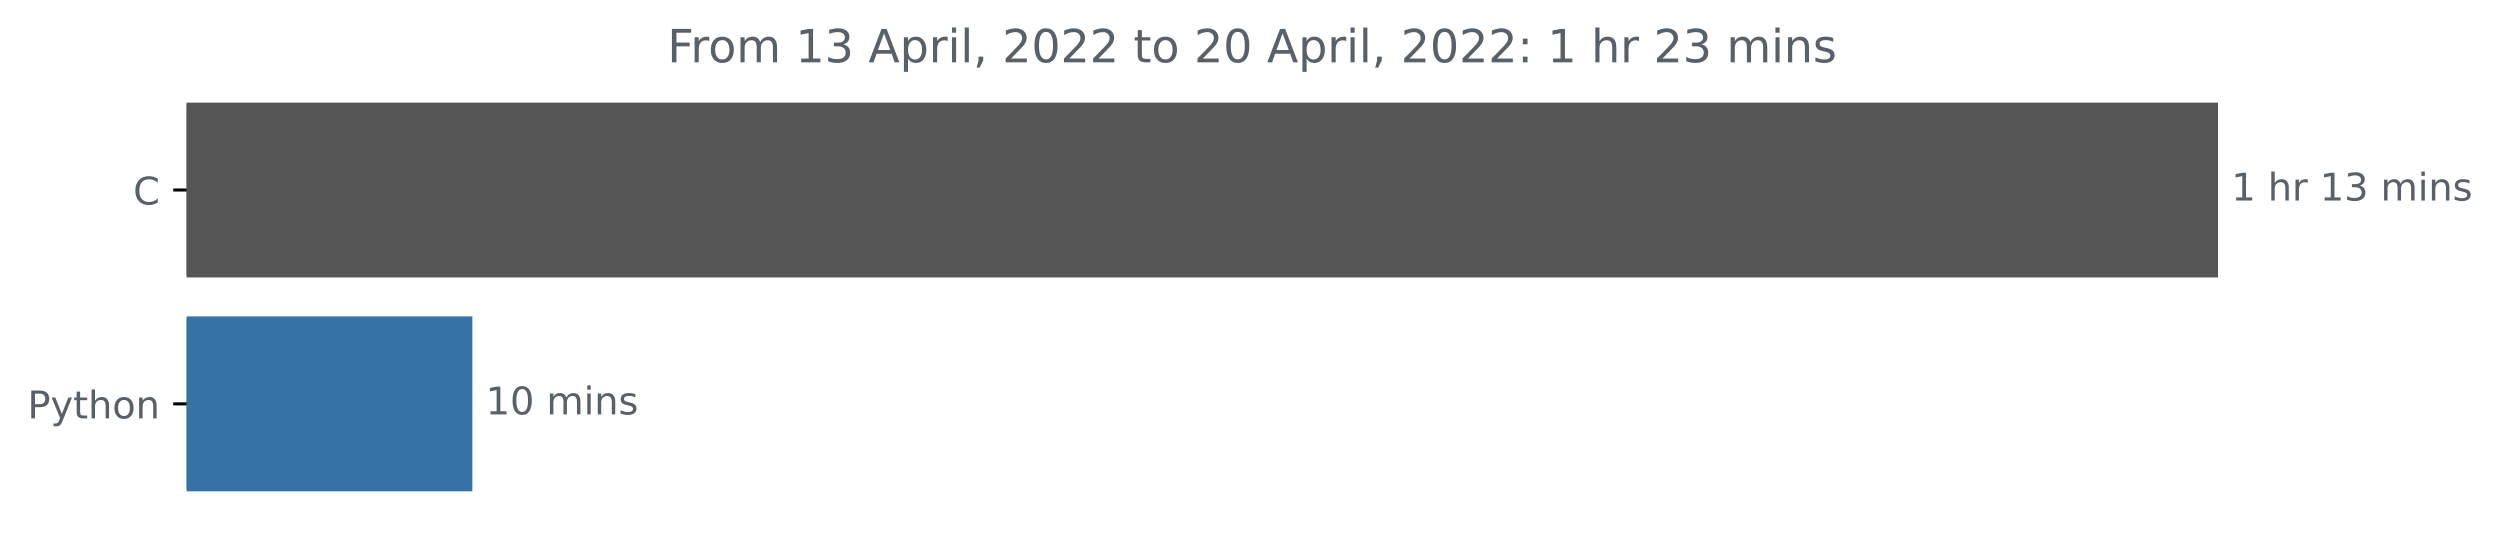
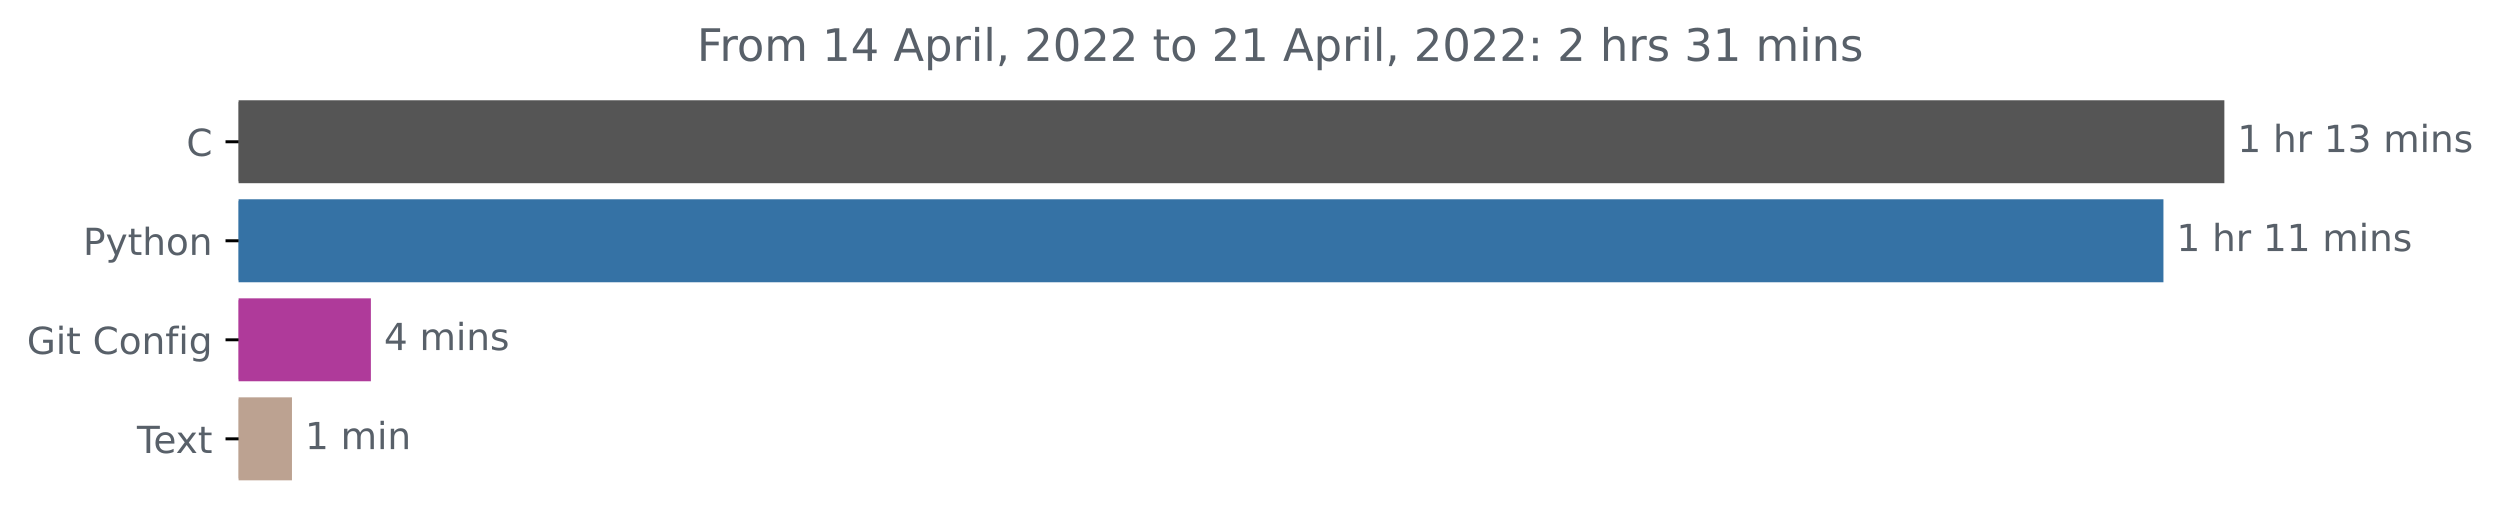
- <svg xmlns="http://www.w3.org/2000/svg" xmlns:xlink="http://www.w3.org/1999/xlink" width="654.627pt" height="140.398pt" viewBox="0 0 654.627 140.398" version="1.1">
+ <svg xmlns="http://www.w3.org/2000/svg" xmlns:xlink="http://www.w3.org/1999/xlink" width="669.675pt" height="140.398pt" viewBox="0 0 669.675 140.398" version="1.1">
  <defs>
    <style type="text/css">*{stroke-linejoin: round; stroke-linecap: butt}</style>
  </defs>
  <g id="figure_1">
    <g id="patch_1">
-       <path d="M 0 140.398  L 654.627 140.398  L 654.627 0  L 0 0  L 0 140.398  z " style="fill: none" />
+       <path d="M -0 140.398  L 669.675 140.398  L 669.675 0  L -0 0  L -0 140.398  z " style="fill: none" />
    </g>
    <g id="axes_1">
      <g id="patch_2">
-         <path d="M 48.862 27.358  L 580.291 27.358  L 580.291 72.158  L 48.862 72.158  z " clip-path="url(#p12234055ed)" style="fill: #555555; stroke: #555555; stroke-linejoin: miter" />
+         <path d="M 63.911 27.358  L 595.34 27.358  L 595.34 48.579  L 63.911 48.579  z " clip-path="url(#pf3f6093696)" style="fill: #555555; stroke: #555555; stroke-linejoin: miter" />
      </g>
      <g id="patch_3">
-         <path d="M 48.862 83.358  L 123.189 83.358  L 123.189 128.158  L 48.862 128.158  z " clip-path="url(#p12234055ed)" style="fill: #3572a5; stroke: #3572a5; stroke-linejoin: miter" />
+         <path d="M 63.911 53.884  L 579.02 53.884  L 579.02 75.105  L 63.911 75.105  z " clip-path="url(#pf3f6093696)" style="fill: #3572a5; stroke: #3572a5; stroke-linejoin: miter" />
+       </g>
+       <g id="patch_4">
+         <path d="M 63.911 80.411  L 98.85 80.411  L 98.85 101.632  L 63.911 101.632  z " clip-path="url(#pf3f6093696)" style="fill: #af3a9a; stroke: #af3a9a; stroke-linejoin: miter" />
+       </g>
+       <g id="patch_5">
+         <path d="M 63.911 106.937  L 77.711 106.937  L 77.711 128.158  L 63.911 128.158  z " clip-path="url(#pf3f6093696)" style="fill: #bca291; stroke: #bca291; stroke-linejoin: miter" />
      </g>
      <g id="matplotlib.axis_1" />
      <g id="matplotlib.axis_2">
        <g id="ytick_1">
          <g id="line2d_1">
            <defs>
-               <path id="m33318f0a42" d="M 0 0  L -3.5 0  " style="stroke: #000000; stroke-width: 0.8" />
+               <path id="m41576fd427" d="M 0 0  L -3.5 0  " style="stroke: #000000; stroke-width: 0.8" />
            </defs>
            <g>
-               <use xlink:href="#m33318f0a42" x="48.862" y="49.758" style="stroke: #000000; stroke-width: 0.8" />
+               <use xlink:href="#m41576fd427" x="63.911" y="37.969" style="stroke: #000000; stroke-width: 0.8" />
            </g>
          </g>
          <g id="text_1">
-             <g style="fill: #586069" transform="translate(34.87969 53.55734)scale(0.1 -0.1)">
+             <g style="fill: #586069" transform="translate(49.92813 41.76787)scale(0.1 -0.1)">
              <defs>
                <path id="DejaVuSans-43" d="M 4122 4306  L 4122 3641  Q 3803 3938 3442 4084  Q 3081 4231 2675 4231  Q 1875 4231 1450 3742  Q 1025 3253 1025 2328  Q 1025 1406 1450 917  Q 1875 428 2675 428  Q 3081 428 3442 575  Q 3803 722 4122 1019  L 4122 359  Q 3791 134 3420 21  Q 3050 -91 2638 -91  Q 1578 -91 968 557  Q 359 1206 359 2328  Q 359 3453 968 4101  Q 1578 4750 2638 4750  Q 3056 4750 3426 4639  Q 3797 4528 4122 4306  z " transform="scale(0.015625)" />
              </defs>
              <use xlink:href="#DejaVuSans-43" />
            </g>
          </g>
        </g>
        <g id="ytick_2">
          <g id="line2d_2">
            <g>
-               <use xlink:href="#m33318f0a42" x="48.862" y="105.758" style="stroke: #000000; stroke-width: 0.8" />
+               <use xlink:href="#m41576fd427" x="63.911" y="64.495" style="stroke: #000000; stroke-width: 0.8" />
            </g>
          </g>
          <g id="text_2">
-             <g style="fill: #586069" transform="translate(7.2 109.5573)scale(0.1 -0.1)">
+             <g style="fill: #586069" transform="translate(22.24844 68.29419)scale(0.1 -0.1)">
              <defs>
                <path id="DejaVuSans-50" d="M 1259 4147  L 1259 2394  L 2053 2394  Q 2494 2394 2734 2622  Q 2975 2850 2975 3272  Q 2975 3691 2734 3919  Q 2494 4147 2053 4147  L 1259 4147  z M 628 4666  L 2053 4666  Q 2838 4666 3239 4311  Q 3641 3956 3641 3272  Q 3641 2581 3239 2228  Q 2838 1875 2053 1875  L 1259 1875  L 1259 0  L 628 0  L 628 4666  z " transform="scale(0.015625)" />
                <path id="DejaVuSans-79" d="M 2059 -325  Q 1816 -950 1584 -1140  Q 1353 -1331 966 -1331  L 506 -1331  L 506 -850  L 844 -850  Q 1081 -850 1212 -737  Q 1344 -625 1503 -206  L 1606 56  L 191 3500  L 800 3500  L 1894 763  L 2988 3500  L 3597 3500  L 2059 -325  z " transform="scale(0.015625)" />
                <path id="DejaVuSans-74" d="M 1172 4494  L 1172 3500  L 2356 3500  L 2356 3053  L 1172 3053  L 1172 1153  Q 1172 725 1289 603  Q 1406 481 1766 481  L 2356 481  L 2356 0  L 1766 0  Q 1100 0 847 248  Q 594 497 594 1153  L 594 3053  L 172 3053  L 172 3500  L 594 3500  L 594 4494  L 1172 4494  z " transform="scale(0.015625)" />
                <path id="DejaVuSans-68" d="M 3513 2113  L 3513 0  L 2938 0  L 2938 2094  Q 2938 2591 2744 2837  Q 2550 3084 2163 3084  Q 1697 3084 1428 2787  Q 1159 2491 1159 1978  L 1159 0  L 581 0  L 581 4863  L 1159 4863  L 1159 2956  Q 1366 3272 1645 3428  Q 1925 3584 2291 3584  Q 2894 3584 3203 3211  Q 3513 2838 3513 2113  z " transform="scale(0.015625)" />
                <path id="DejaVuSans-6f" d="M 1959 3097  Q 1497 3097 1228 2736  Q 959 2375 959 1747  Q 959 1119 1226 758  Q 1494 397 1959 397  Q 2419 397 2687 759  Q 2956 1122 2956 1747  Q 2956 2369 2687 2733  Q 2419 3097 1959 3097  z M 1959 3584  Q 2709 3584 3137 3096  Q 3566 2609 3566 1747  Q 3566 888 3137 398  Q 2709 -91 1959 -91  Q 1206 -91 779 398  Q 353 888 353 1747  Q 353 2609 779 3096  Q 1206 3584 1959 3584  z " transform="scale(0.015625)" />
                <path id="DejaVuSans-6e" d="M 3513 2113  L 3513 0  L 2938 0  L 2938 2094  Q 2938 2591 2744 2837  Q 2550 3084 2163 3084  Q 1697 3084 1428 2787  Q 1159 2491 1159 1978  L 1159 0  L 581 0  L 581 3500  L 1159 3500  L 1159 2956  Q 1366 3272 1645 3428  Q 1925 3584 2291 3584  Q 2894 3584 3203 3211  Q 3513 2838 3513 2113  z " transform="scale(0.015625)" />
              </defs>
              <use xlink:href="#DejaVuSans-50" />
              <use xlink:href="#DejaVuSans-79" x="60.303" />
              <use xlink:href="#DejaVuSans-74" x="119.482" />
              <use xlink:href="#DejaVuSans-68" x="158.691" />
              <use xlink:href="#DejaVuSans-6f" x="222.07" />
              <use xlink:href="#DejaVuSans-6e" x="283.252" />
            </g>
          </g>
        </g>
-       </g>
-       <g id="text_3">
-         <g style="fill: #586069" transform="translate(584.2911 52.5175)scale(0.1 -0.1)">
+         <g id="ytick_3">
+           <g id="line2d_3">
+             <g>
+               <use xlink:href="#m41576fd427" x="63.911" y="91.021" style="stroke: #000000; stroke-width: 0.8" />
+             </g>
+           </g>
+           <g id="text_3">
+             <g style="fill: #586069" transform="translate(7.2 94.8205)scale(0.1 -0.1)">
+               <defs>
+                 <path id="DejaVuSans-47" d="M 3809 666  L 3809 1919  L 2778 1919  L 2778 2438  L 4434 2438  L 4434 434  Q 4069 175 3628 42  Q 3188 -91 2688 -91  Q 1594 -91 976 548  Q 359 1188 359 2328  Q 359 3472 976 4111  Q 1594 4750 2688 4750  Q 3144 4750 3555 4637  Q 3966 4525 4313 4306  L 4313 3634  Q 3963 3931 3569 4081  Q 3175 4231 2741 4231  Q 1884 4231 1454 3753  Q 1025 3275 1025 2328  Q 1025 1384 1454 906  Q 1884 428 2741 428  Q 3075 428 3337 486  Q 3600 544 3809 666  z " transform="scale(0.015625)" />
+                 <path id="DejaVuSans-69" d="M 603 3500  L 1178 3500  L 1178 0  L 603 0  L 603 3500  z M 603 4863  L 1178 4863  L 1178 4134  L 603 4134  L 603 4863  z " transform="scale(0.015625)" />
+                 <path id="DejaVuSans-20" transform="scale(0.015625)" />
+                 <path id="DejaVuSans-66" d="M 2375 4863  L 2375 4384  L 1825 4384  Q 1516 4384 1395 4259  Q 1275 4134 1275 3809  L 1275 3500  L 2222 3500  L 2222 3053  L 1275 3053  L 1275 0  L 697 0  L 697 3053  L 147 3053  L 147 3500  L 697 3500  L 697 3744  Q 697 4328 969 4595  Q 1241 4863 1831 4863  L 2375 4863  z " transform="scale(0.015625)" />
+                 <path id="DejaVuSans-67" d="M 2906 1791  Q 2906 2416 2648 2759  Q 2391 3103 1925 3103  Q 1463 3103 1205 2759  Q 947 2416 947 1791  Q 947 1169 1205 825  Q 1463 481 1925 481  Q 2391 481 2648 825  Q 2906 1169 2906 1791  z M 3481 434  Q 3481 -459 3084 -895  Q 2688 -1331 1869 -1331  Q 1566 -1331 1297 -1286  Q 1028 -1241 775 -1147  L 775 -588  Q 1028 -725 1275 -790  Q 1522 -856 1778 -856  Q 2344 -856 2625 -561  Q 2906 -266 2906 331  L 2906 616  Q 2728 306 2450 153  Q 2172 0 1784 0  Q 1141 0 747 490  Q 353 981 353 1791  Q 353 2603 747 3093  Q 1141 3584 1784 3584  Q 2172 3584 2450 3431  Q 2728 3278 2906 2969  L 2906 3500  L 3481 3500  L 3481 434  z " transform="scale(0.015625)" />
+               </defs>
+               <use xlink:href="#DejaVuSans-47" />
+               <use xlink:href="#DejaVuSans-69" x="77.49" />
+               <use xlink:href="#DejaVuSans-74" x="105.273" />
+               <use xlink:href="#DejaVuSans-20" x="144.482" />
+               <use xlink:href="#DejaVuSans-43" x="176.27" />
+               <use xlink:href="#DejaVuSans-6f" x="246.094" />
+               <use xlink:href="#DejaVuSans-6e" x="307.275" />
+               <use xlink:href="#DejaVuSans-66" x="370.654" />
+               <use xlink:href="#DejaVuSans-69" x="405.859" />
+               <use xlink:href="#DejaVuSans-67" x="433.643" />
+             </g>
+           </g>
+         </g>
+         <g id="ytick_4">
+           <g id="line2d_4">
+             <g>
+               <use xlink:href="#m41576fd427" x="63.911" y="117.548" style="stroke: #000000; stroke-width: 0.8" />
+             </g>
+           </g>
+           <g id="text_4">
+             <g style="fill: #586069" transform="translate(36.68594 121.3468)scale(0.1 -0.1)">
+               <defs>
+                 <path id="DejaVuSans-54" d="M -19 4666  L 3928 4666  L 3928 4134  L 2272 4134  L 2272 0  L 1638 0  L 1638 4134  L -19 4134  L -19 4666  z " transform="scale(0.015625)" />
+                 <path id="DejaVuSans-65" d="M 3597 1894  L 3597 1613  L 953 1613  Q 991 1019 1311 708  Q 1631 397 2203 397  Q 2534 397 2845 478  Q 3156 559 3463 722  L 3463 178  Q 3153 47 2828 -22  Q 2503 -91 2169 -91  Q 1331 -91 842 396  Q 353 884 353 1716  Q 353 2575 817 3079  Q 1281 3584 2069 3584  Q 2775 3584 3186 3129  Q 3597 2675 3597 1894  z M 3022 2063  Q 3016 2534 2758 2815  Q 2500 3097 2075 3097  Q 1594 3097 1305 2825  Q 1016 2553 972 2059  L 3022 2063  z " transform="scale(0.015625)" />
+                 <path id="DejaVuSans-78" d="M 3513 3500  L 2247 1797  L 3578 0  L 2900 0  L 1881 1375  L 863 0  L 184 0  L 1544 1831  L 300 3500  L 978 3500  L 1906 2253  L 2834 3500  L 3513 3500  z " transform="scale(0.015625)" />
+               </defs>
+               <use xlink:href="#DejaVuSans-54" />
+               <use xlink:href="#DejaVuSans-65" x="44.084" />
+               <use xlink:href="#DejaVuSans-78" x="103.857" />
+               <use xlink:href="#DejaVuSans-74" x="163.037" />
+             </g>
+           </g>
+         </g>
+       </g>
+       <g id="text_5">
+         <g style="fill: #586069" transform="translate(599.3395 40.72803)scale(0.1 -0.1)">
          <defs>
            <path id="DejaVuSans-31" d="M 794 531  L 1825 531  L 1825 4091  L 703 3866  L 703 4441  L 1819 4666  L 2450 4666  L 2450 531  L 3481 531  L 3481 0  L 794 0  L 794 531  z " transform="scale(0.015625)" />
-             <path id="DejaVuSans-20" transform="scale(0.015625)" />
            <path id="DejaVuSans-72" d="M 2631 2963  Q 2534 3019 2420 3045  Q 2306 3072 2169 3072  Q 1681 3072 1420 2755  Q 1159 2438 1159 1844  L 1159 0  L 581 0  L 581 3500  L 1159 3500  L 1159 2956  Q 1341 3275 1631 3429  Q 1922 3584 2338 3584  Q 2397 3584 2469 3576  Q 2541 3569 2628 3553  L 2631 2963  z " transform="scale(0.015625)" />
            <path id="DejaVuSans-33" d="M 2597 2516  Q 3050 2419 3304 2112  Q 3559 1806 3559 1356  Q 3559 666 3084 287  Q 2609 -91 1734 -91  Q 1441 -91 1130 -33  Q 819 25 488 141  L 488 750  Q 750 597 1062 519  Q 1375 441 1716 441  Q 2309 441 2620 675  Q 2931 909 2931 1356  Q 2931 1769 2642 2001  Q 2353 2234 1838 2234  L 1294 2234  L 1294 2753  L 1863 2753  Q 2328 2753 2575 2939  Q 2822 3125 2822 3475  Q 2822 3834 2567 4026  Q 2313 4219 1838 4219  Q 1578 4219 1281 4162  Q 984 4106 628 3988  L 628 4550  Q 988 4650 1302 4700  Q 1616 4750 1894 4750  Q 2613 4750 3031 4423  Q 3450 4097 3450 3541  Q 3450 3153 3228 2886  Q 3006 2619 2597 2516  z " transform="scale(0.015625)" />
            <path id="DejaVuSans-6d" d="M 3328 2828  Q 3544 3216 3844 3400  Q 4144 3584 4550 3584  Q 5097 3584 5394 3201  Q 5691 2819 5691 2113  L 5691 0  L 5113 0  L 5113 2094  Q 5113 2597 4934 2840  Q 4756 3084 4391 3084  Q 3944 3084 3684 2787  Q 3425 2491 3425 1978  L 3425 0  L 2847 0  L 2847 2094  Q 2847 2600 2669 2842  Q 2491 3084 2119 3084  Q 1678 3084 1418 2786  Q 1159 2488 1159 1978  L 1159 0  L 581 0  L 581 3500  L 1159 3500  L 1159 2956  Q 1356 3278 1631 3431  Q 1906 3584 2284 3584  Q 2666 3584 2933 3390  Q 3200 3197 3328 2828  z " transform="scale(0.015625)" />
-             <path id="DejaVuSans-69" d="M 603 3500  L 1178 3500  L 1178 0  L 603 0  L 603 3500  z M 603 4863  L 1178 4863  L 1178 4134  L 603 4134  L 603 4863  z " transform="scale(0.015625)" />
            <path id="DejaVuSans-73" d="M 2834 3397  L 2834 2853  Q 2591 2978 2328 3040  Q 2066 3103 1784 3103  Q 1356 3103 1142 2972  Q 928 2841 928 2578  Q 928 2378 1081 2264  Q 1234 2150 1697 2047  L 1894 2003  Q 2506 1872 2764 1633  Q 3022 1394 3022 966  Q 3022 478 2636 193  Q 2250 -91 1575 -91  Q 1294 -91 989 -36  Q 684 19 347 128  L 347 722  Q 666 556 975 473  Q 1284 391 1588 391  Q 1994 391 2212 530  Q 2431 669 2431 922  Q 2431 1156 2273 1281  Q 2116 1406 1581 1522  L 1381 1569  Q 847 1681 609 1914  Q 372 2147 372 2553  Q 372 3047 722 3315  Q 1072 3584 1716 3584  Q 2034 3584 2315 3537  Q 2597 3491 2834 3397  z " transform="scale(0.015625)" />
          </defs>
          <use xlink:href="#DejaVuSans-31" />
          <use xlink:href="#DejaVuSans-20" x="63.623" />
          <use xlink:href="#DejaVuSans-68" x="95.41" />
          <use xlink:href="#DejaVuSans-72" x="158.789" />
          <use xlink:href="#DejaVuSans-20" x="199.902" />
          <use xlink:href="#DejaVuSans-31" x="231.689" />
          <use xlink:href="#DejaVuSans-33" x="295.312" />
          <use xlink:href="#DejaVuSans-20" x="358.936" />
          <use xlink:href="#DejaVuSans-6d" x="390.723" />
          <use xlink:href="#DejaVuSans-69" x="488.135" />
          <use xlink:href="#DejaVuSans-6e" x="515.918" />
          <use xlink:href="#DejaVuSans-73" x="579.297" />
        </g>
      </g>
-       <g id="text_4">
-         <g style="fill: #586069" transform="translate(127.1886 108.5175)scale(0.1 -0.1)">
+       <g id="text_6">
+         <g style="fill: #586069" transform="translate(583.0199 67.25434)scale(0.1 -0.1)">
+           <use xlink:href="#DejaVuSans-31" />
+           <use xlink:href="#DejaVuSans-20" x="63.623" />
+           <use xlink:href="#DejaVuSans-68" x="95.41" />
+           <use xlink:href="#DejaVuSans-72" x="158.789" />
+           <use xlink:href="#DejaVuSans-20" x="199.902" />
+           <use xlink:href="#DejaVuSans-31" x="231.689" />
+           <use xlink:href="#DejaVuSans-31" x="295.312" />
+           <use xlink:href="#DejaVuSans-20" x="358.936" />
+           <use xlink:href="#DejaVuSans-6d" x="390.723" />
+           <use xlink:href="#DejaVuSans-69" x="488.135" />
+           <use xlink:href="#DejaVuSans-6e" x="515.918" />
+           <use xlink:href="#DejaVuSans-73" x="579.297" />
+         </g>
+       </g>
+       <g id="text_7">
+         <g style="fill: #586069" transform="translate(102.8503 93.78066)scale(0.1 -0.1)">
          <defs>
-             <path id="DejaVuSans-30" d="M 2034 4250  Q 1547 4250 1301 3770  Q 1056 3291 1056 2328  Q 1056 1369 1301 889  Q 1547 409 2034 409  Q 2525 409 2770 889  Q 3016 1369 3016 2328  Q 3016 3291 2770 3770  Q 2525 4250 2034 4250  z M 2034 4750  Q 2819 4750 3233 4129  Q 3647 3509 3647 2328  Q 3647 1150 3233 529  Q 2819 -91 2034 -91  Q 1250 -91 836 529  Q 422 1150 422 2328  Q 422 3509 836 4129  Q 1250 4750 2034 4750  z " transform="scale(0.015625)" />
+             <path id="DejaVuSans-34" d="M 2419 4116  L 825 1625  L 2419 1625  L 2419 4116  z M 2253 4666  L 3047 4666  L 3047 1625  L 3713 1625  L 3713 1100  L 3047 1100  L 3047 0  L 2419 0  L 2419 1100  L 313 1100  L 313 1709  L 2253 4666  z " transform="scale(0.015625)" />
          </defs>
+           <use xlink:href="#DejaVuSans-34" />
+           <use xlink:href="#DejaVuSans-20" x="63.623" />
+           <use xlink:href="#DejaVuSans-6d" x="95.41" />
+           <use xlink:href="#DejaVuSans-69" x="192.822" />
+           <use xlink:href="#DejaVuSans-6e" x="220.605" />
+           <use xlink:href="#DejaVuSans-73" x="283.984" />
+         </g>
+       </g>
+       <g id="text_8">
+         <g style="fill: #586069" transform="translate(81.71143 120.307)scale(0.1 -0.1)">
          <use xlink:href="#DejaVuSans-31" />
-           <use xlink:href="#DejaVuSans-30" x="63.623" />
-           <use xlink:href="#DejaVuSans-20" x="127.246" />
-           <use xlink:href="#DejaVuSans-6d" x="159.033" />
-           <use xlink:href="#DejaVuSans-69" x="256.445" />
-           <use xlink:href="#DejaVuSans-6e" x="284.229" />
-           <use xlink:href="#DejaVuSans-73" x="347.607" />
-         </g>
-       </g>
-       <g id="text_5">
-         <g style="fill: #586069" transform="translate(174.7669 16.31812)scale(0.12 -0.12)">
+           <use xlink:href="#DejaVuSans-20" x="63.623" />
+           <use xlink:href="#DejaVuSans-6d" x="95.41" />
+           <use xlink:href="#DejaVuSans-69" x="192.822" />
+           <use xlink:href="#DejaVuSans-6e" x="220.605" />
+         </g>
+       </g>
+       <g id="text_9">
+         <g style="fill: #586069" transform="translate(186.6897 16.31812)scale(0.12 -0.12)">
          <defs>
            <path id="DejaVuSans-46" d="M 628 4666  L 3309 4666  L 3309 4134  L 1259 4134  L 1259 2759  L 3109 2759  L 3109 2228  L 1259 2228  L 1259 0  L 628 0  L 628 4666  z " transform="scale(0.015625)" />
            <path id="DejaVuSans-41" d="M 2188 4044  L 1331 1722  L 3047 1722  L 2188 4044  z M 1831 4666  L 2547 4666  L 4325 0  L 3669 0  L 3244 1197  L 1141 1197  L 716 0  L 50 0  L 1831 4666  z " transform="scale(0.015625)" />
            <path id="DejaVuSans-70" d="M 1159 525  L 1159 -1331  L 581 -1331  L 581 3500  L 1159 3500  L 1159 2969  Q 1341 3281 1617 3432  Q 1894 3584 2278 3584  Q 2916 3584 3314 3078  Q 3713 2572 3713 1747  Q 3713 922 3314 415  Q 2916 -91 2278 -91  Q 1894 -91 1617 61  Q 1341 213 1159 525  z M 3116 1747  Q 3116 2381 2855 2742  Q 2594 3103 2138 3103  Q 1681 3103 1420 2742  Q 1159 2381 1159 1747  Q 1159 1113 1420 752  Q 1681 391 2138 391  Q 2594 391 2855 752  Q 3116 1113 3116 1747  z " transform="scale(0.015625)" />
            <path id="DejaVuSans-6c" d="M 603 4863  L 1178 4863  L 1178 0  L 603 0  L 603 4863  z " transform="scale(0.015625)" />
            <path id="DejaVuSans-2c" d="M 750 794  L 1409 794  L 1409 256  L 897 -744  L 494 -744  L 750 256  L 750 794  z " transform="scale(0.015625)" />
            <path id="DejaVuSans-32" d="M 1228 531  L 3431 531  L 3431 0  L 469 0  L 469 531  Q 828 903 1448 1529  Q 2069 2156 2228 2338  Q 2531 2678 2651 2914  Q 2772 3150 2772 3378  Q 2772 3750 2511 3984  Q 2250 4219 1831 4219  Q 1534 4219 1204 4116  Q 875 4013 500 3803  L 500 4441  Q 881 4594 1212 4672  Q 1544 4750 1819 4750  Q 2544 4750 2975 4387  Q 3406 4025 3406 3419  Q 3406 3131 3298 2873  Q 3191 2616 2906 2266  Q 2828 2175 2409 1742  Q 1991 1309 1228 531  z " transform="scale(0.015625)" />
+             <path id="DejaVuSans-30" d="M 2034 4250  Q 1547 4250 1301 3770  Q 1056 3291 1056 2328  Q 1056 1369 1301 889  Q 1547 409 2034 409  Q 2525 409 2770 889  Q 3016 1369 3016 2328  Q 3016 3291 2770 3770  Q 2525 4250 2034 4250  z M 2034 4750  Q 2819 4750 3233 4129  Q 3647 3509 3647 2328  Q 3647 1150 3233 529  Q 2819 -91 2034 -91  Q 1250 -91 836 529  Q 422 1150 422 2328  Q 422 3509 836 4129  Q 1250 4750 2034 4750  z " transform="scale(0.015625)" />
            <path id="DejaVuSans-3a" d="M 750 794  L 1409 794  L 1409 0  L 750 0  L 750 794  z M 750 3309  L 1409 3309  L 1409 2516  L 750 2516  L 750 3309  z " transform="scale(0.015625)" />
          </defs>
          <use xlink:href="#DejaVuSans-46" />
          <use xlink:href="#DejaVuSans-72" x="50.27" />
          <use xlink:href="#DejaVuSans-6f" x="89.133" />
          <use xlink:href="#DejaVuSans-6d" x="150.314" />
          <use xlink:href="#DejaVuSans-20" x="247.727" />
          <use xlink:href="#DejaVuSans-31" x="279.514" />
-           <use xlink:href="#DejaVuSans-33" x="343.137" />
+           <use xlink:href="#DejaVuSans-34" x="343.137" />
          <use xlink:href="#DejaVuSans-20" x="406.76" />
          <use xlink:href="#DejaVuSans-41" x="438.547" />
          <use xlink:href="#DejaVuSans-70" x="506.955" />
          <use xlink:href="#DejaVuSans-72" x="570.432" />
          <use xlink:href="#DejaVuSans-69" x="611.545" />
          <use xlink:href="#DejaVuSans-6c" x="639.328" />
          <use xlink:href="#DejaVuSans-2c" x="667.111" />
          <use xlink:href="#DejaVuSans-20" x="698.898" />
          <use xlink:href="#DejaVuSans-32" x="730.686" />
          <use xlink:href="#DejaVuSans-30" x="794.309" />
          <use xlink:href="#DejaVuSans-32" x="857.932" />
          <use xlink:href="#DejaVuSans-32" x="921.555" />
          <use xlink:href="#DejaVuSans-20" x="985.178" />
          <use xlink:href="#DejaVuSans-74" x="1016.965" />
          <use xlink:href="#DejaVuSans-6f" x="1056.174" />
          <use xlink:href="#DejaVuSans-20" x="1117.355" />
          <use xlink:href="#DejaVuSans-32" x="1149.143" />
-           <use xlink:href="#DejaVuSans-30" x="1212.766" />
+           <use xlink:href="#DejaVuSans-31" x="1212.766" />
          <use xlink:href="#DejaVuSans-20" x="1276.389" />
          <use xlink:href="#DejaVuSans-41" x="1308.176" />
          <use xlink:href="#DejaVuSans-70" x="1376.584" />
          <use xlink:href="#DejaVuSans-72" x="1440.061" />
          <use xlink:href="#DejaVuSans-69" x="1481.174" />
          <use xlink:href="#DejaVuSans-6c" x="1508.957" />
          <use xlink:href="#DejaVuSans-2c" x="1536.74" />
          <use xlink:href="#DejaVuSans-20" x="1568.527" />
          <use xlink:href="#DejaVuSans-32" x="1600.314" />
          <use xlink:href="#DejaVuSans-30" x="1663.938" />
          <use xlink:href="#DejaVuSans-32" x="1727.561" />
          <use xlink:href="#DejaVuSans-32" x="1791.184" />
          <use xlink:href="#DejaVuSans-3a" x="1854.807" />
          <use xlink:href="#DejaVuSans-20" x="1888.498" />
-           <use xlink:href="#DejaVuSans-31" x="1920.285" />
+           <use xlink:href="#DejaVuSans-32" x="1920.285" />
          <use xlink:href="#DejaVuSans-20" x="1983.908" />
          <use xlink:href="#DejaVuSans-68" x="2015.695" />
          <use xlink:href="#DejaVuSans-72" x="2079.074" />
-           <use xlink:href="#DejaVuSans-20" x="2120.188" />
-           <use xlink:href="#DejaVuSans-32" x="2151.975" />
-           <use xlink:href="#DejaVuSans-33" x="2215.598" />
-           <use xlink:href="#DejaVuSans-20" x="2279.221" />
-           <use xlink:href="#DejaVuSans-6d" x="2311.008" />
-           <use xlink:href="#DejaVuSans-69" x="2408.42" />
-           <use xlink:href="#DejaVuSans-6e" x="2436.203" />
-           <use xlink:href="#DejaVuSans-73" x="2499.582" />
+           <use xlink:href="#DejaVuSans-73" x="2120.188" />
+           <use xlink:href="#DejaVuSans-20" x="2172.287" />
+           <use xlink:href="#DejaVuSans-33" x="2204.074" />
+           <use xlink:href="#DejaVuSans-31" x="2267.697" />
+           <use xlink:href="#DejaVuSans-20" x="2331.32" />
+           <use xlink:href="#DejaVuSans-6d" x="2363.107" />
+           <use xlink:href="#DejaVuSans-69" x="2460.52" />
+           <use xlink:href="#DejaVuSans-6e" x="2488.303" />
+           <use xlink:href="#DejaVuSans-73" x="2551.682" />
        </g>
      </g>
    </g>
  </g>
  <defs>
-     <clipPath id="p12234055ed">
-       <rect x="48.862" y="22.318" width="558" height="110.88" />
+     <clipPath id="pf3f6093696">
+       <rect x="63.911" y="22.318" width="558" height="110.88" />
    </clipPath>
  </defs>
</svg>
